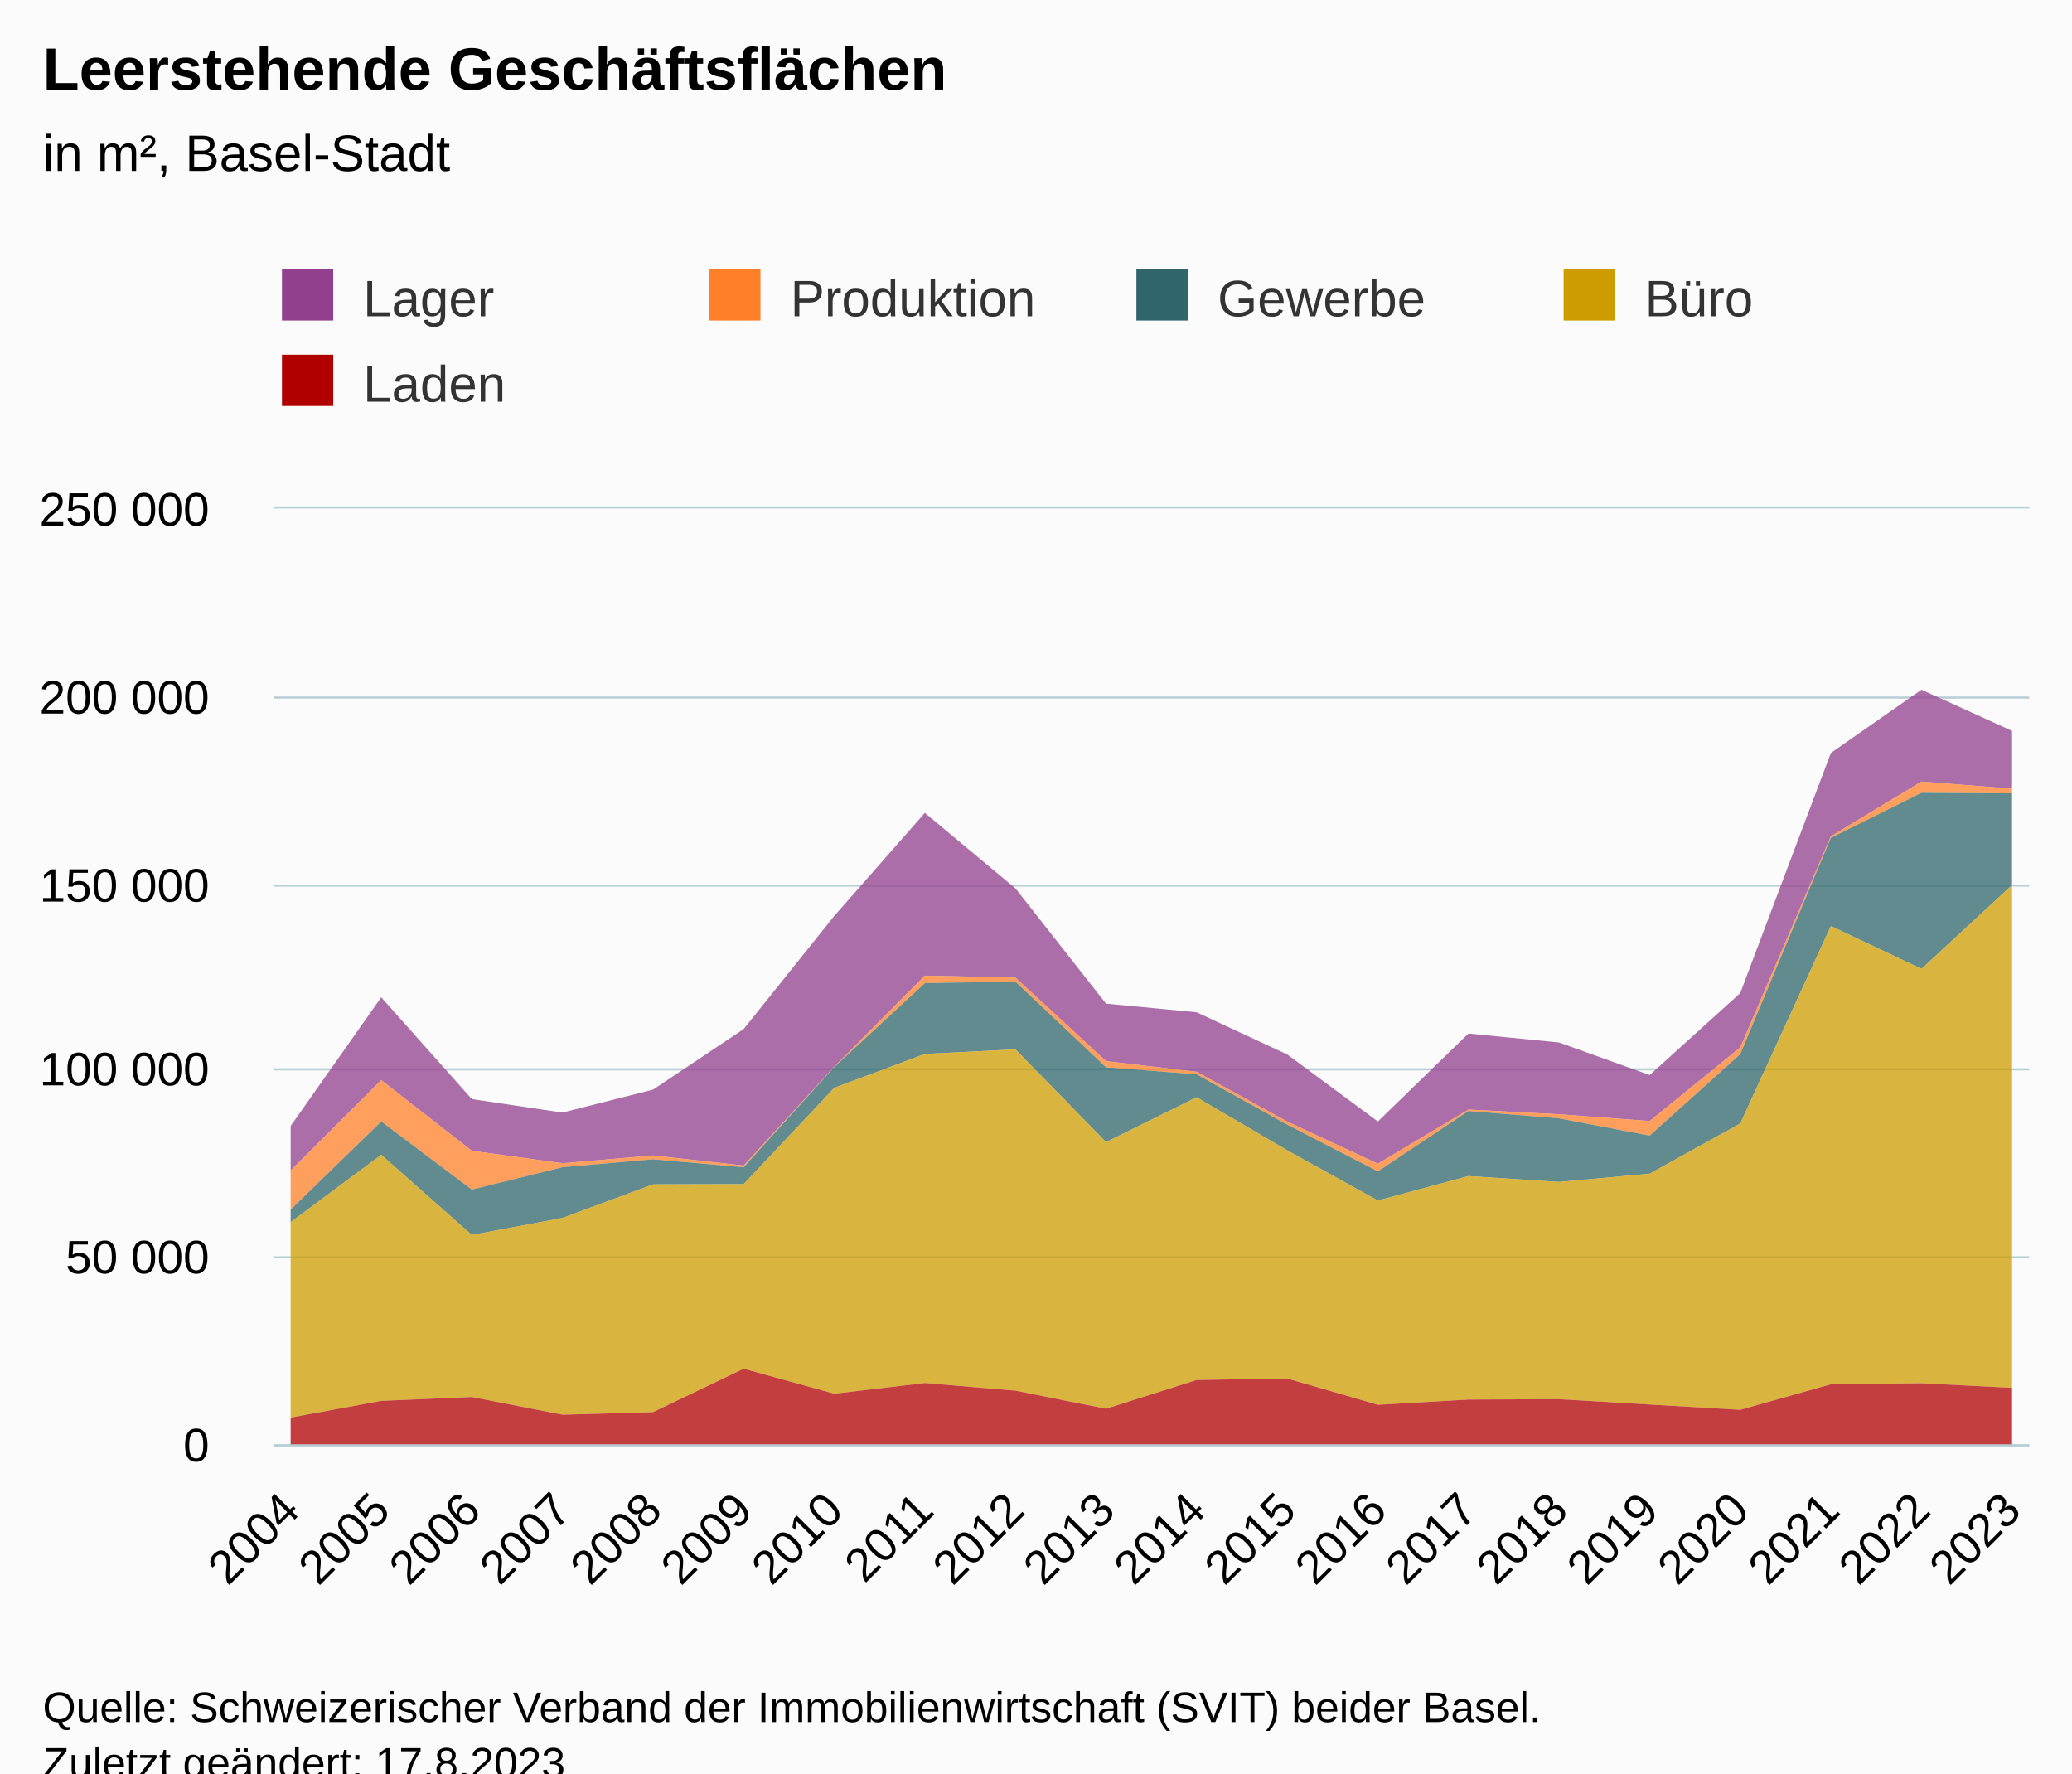
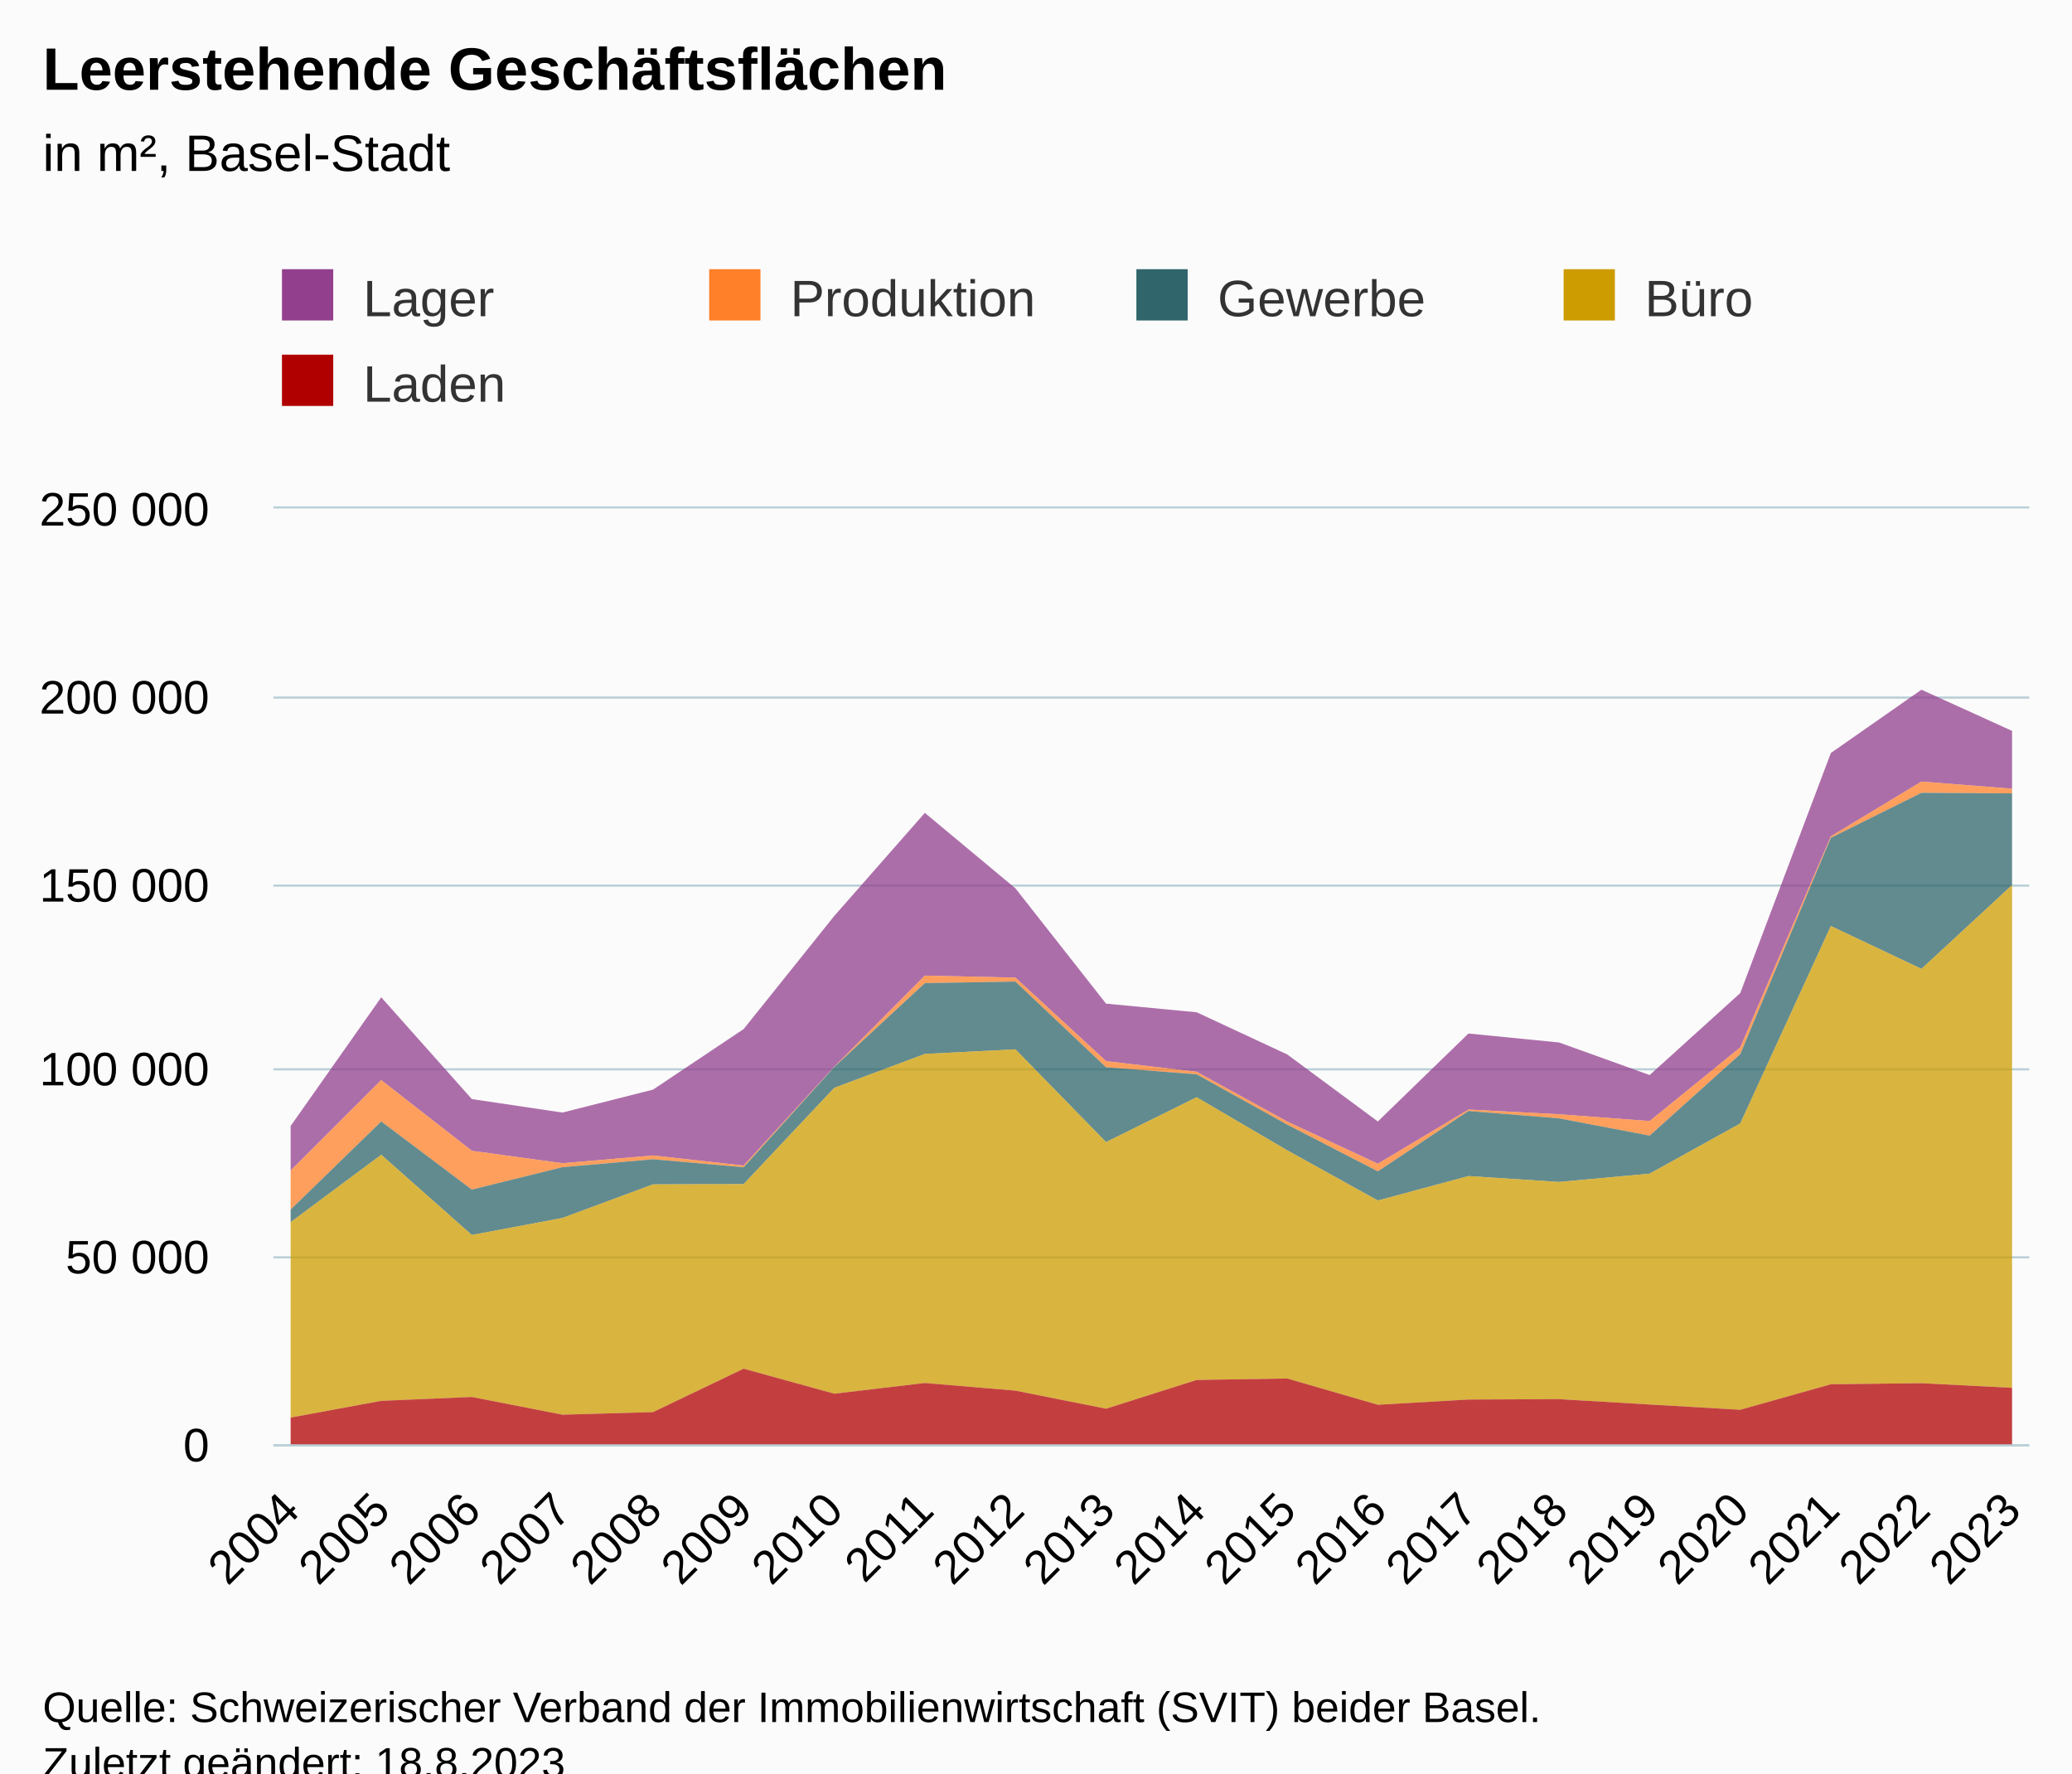
<svg xmlns="http://www.w3.org/2000/svg" version="1.1" class="highcharts-root" style="font-family:Arial;font-size:12px;" viewBox="0 0 485 415">
  <defs>
-     <clipPath id="highcharts-d1px7v2-107-">
+     <clipPath id="highcharts-9squg6a-107-">
      <rect x="0" y="0" width="411" height="219" fill="none" />
    </clipPath>
-     <clipPath id="highcharts-d1px7v2-128-">
+     <clipPath id="highcharts-9squg6a-128-">
      <rect x="0" y="0" width="411" height="219" fill="none" />
    </clipPath>
-     <clipPath id="highcharts-d1px7v2-209-">
+     <clipPath id="highcharts-9squg6a-209-">
      <rect x="64" y="119" width="411" height="219" fill="none" />
    </clipPath>
  </defs>
  <rect fill="#fbfbfb" class="highcharts-background" x="0" y="0" width="485" height="428" rx="0" ry="0" />
  <rect fill="none" class="highcharts-plot-background" x="64" y="119" width="411" height="219" />
  <g class="highcharts-pane-group" data-z-index="0" />
  <g class="highcharts-grid highcharts-xaxis-grid" data-z-index="1">
    <path fill="none" data-z-index="1" class="highcharts-grid-line" d="M 67.5 119 L 67.5 338" opacity="1" />
    <path fill="none" data-z-index="1" class="highcharts-grid-line" d="M 88.5 119 L 88.5 338" opacity="1" />
    <path fill="none" data-z-index="1" class="highcharts-grid-line" d="M 109.5 119 L 109.5 338" opacity="1" />
    <path fill="none" data-z-index="1" class="highcharts-grid-line" d="M 131.5 119 L 131.5 338" opacity="1" />
    <path fill="none" data-z-index="1" class="highcharts-grid-line" d="M 152.5 119 L 152.5 338" opacity="1" />
    <path fill="none" data-z-index="1" class="highcharts-grid-line" d="M 173.5 119 L 173.5 338" opacity="1" />
    <path fill="none" data-z-index="1" class="highcharts-grid-line" d="M 194.5 119 L 194.5 338" opacity="1" />
    <path fill="none" data-z-index="1" class="highcharts-grid-line" d="M 215.5 119 L 215.5 338" opacity="1" />
    <path fill="none" data-z-index="1" class="highcharts-grid-line" d="M 237.5 119 L 237.5 338" opacity="1" />
    <path fill="none" data-z-index="1" class="highcharts-grid-line" d="M 258.5 119 L 258.5 338" opacity="1" />
    <path fill="none" data-z-index="1" class="highcharts-grid-line" d="M 279.5 119 L 279.5 338" opacity="1" />
    <path fill="none" data-z-index="1" class="highcharts-grid-line" d="M 300.5 119 L 300.5 338" opacity="1" />
    <path fill="none" data-z-index="1" class="highcharts-grid-line" d="M 322.5 119 L 322.5 338" opacity="1" />
    <path fill="none" data-z-index="1" class="highcharts-grid-line" d="M 343.5 119 L 343.5 338" opacity="1" />
    <path fill="none" data-z-index="1" class="highcharts-grid-line" d="M 364.5 119 L 364.5 338" opacity="1" />
    <path fill="none" data-z-index="1" class="highcharts-grid-line" d="M 385.5 119 L 385.5 338" opacity="1" />
    <path fill="none" data-z-index="1" class="highcharts-grid-line" d="M 406.5 119 L 406.5 338" opacity="1" />
    <path fill="none" data-z-index="1" class="highcharts-grid-line" d="M 428.5 119 L 428.5 338" opacity="1" />
    <path fill="none" data-z-index="1" class="highcharts-grid-line" d="M 449.5 119 L 449.5 338" opacity="1" />
    <path fill="none" data-z-index="1" class="highcharts-grid-line" d="M 470.5 119 L 470.5 338" opacity="1" />
  </g>
  <g class="highcharts-grid highcharts-yaxis-grid" data-z-index="1">
    <path fill="none" stroke="#B9CFD7" stroke-width="0.5" data-z-index="1" class="highcharts-grid-line" d="M 64 338.25 L 475 338.25" opacity="1" />
    <path fill="none" stroke="#B9CFD7" stroke-width="0.5" data-z-index="1" class="highcharts-grid-line" d="M 64 294.25 L 475 294.25" opacity="1" />
    <path fill="none" stroke="#B9CFD7" stroke-width="0.5" data-z-index="1" class="highcharts-grid-line" d="M 64 250.25 L 475 250.25" opacity="1" />
    <path fill="none" stroke="#B9CFD7" stroke-width="0.5" data-z-index="1" class="highcharts-grid-line" d="M 64 207.25 L 475 207.25" opacity="1" />
    <path fill="none" stroke="#B9CFD7" stroke-width="0.5" data-z-index="1" class="highcharts-grid-line" d="M 64 163.25 L 475 163.25" opacity="1" />
    <path fill="none" stroke="#B9CFD7" stroke-width="0.5" data-z-index="1" class="highcharts-grid-line" d="M 64 118.75 L 475 118.75" opacity="1" />
  </g>
  <rect fill="none" class="highcharts-plot-border" data-z-index="1" x="64" y="119" width="411" height="219" />
  <g class="highcharts-axis highcharts-xaxis" data-z-index="2">
    <path fill="none" class="highcharts-axis-line" stroke="#B9CFD7" stroke-width="0.5" data-z-index="7" d="M 64 338.25 L 475 338.25" />
  </g>
  <g class="highcharts-axis highcharts-yaxis" data-z-index="2">
    <path fill="none" class="highcharts-axis-line" data-z-index="7" d="M 64 119 L 64 338" />
  </g>
  <g class="highcharts-series-group" data-z-index="3">
-     <g class="highcharts-series highcharts-series-0 highcharts-area-series" data-z-index="0.1" opacity="1" transform="translate(64,119) scale(1 1)" clip-path="url(#highcharts-d1px7v2-128-)">
+     <g class="highcharts-series highcharts-series-0 highcharts-area-series" data-z-index="0.1" opacity="1" transform="translate(64,119) scale(1 1)" clip-path="url(#highcharts-9squg6a-128-)">
      <path fill="rgb(146,63,141)" fill-opacity="0.75" d="M 4.029 144.508 L 25.237 114.391 L 46.444 138.211 L 67.652 141.367 L 88.859 135.996 L 110.067 121.826 L 131.274 95.362 L 152.481 71.234 L 173.689 88.896 L 194.896 115.876 L 216.104 117.898 L 237.311 127.768 L 258.519 143.451 L 279.726 122.868 L 300.933 124.964 L 322.141 132.589 L 343.348 113.404 L 364.556 57.221 L 385.763 42.407 L 406.971 52.045 L 406.971 65.579 L 385.763 63.907 L 364.556 76.719 L 343.348 126.124 L 322.141 143.352 L 300.933 141.764 L 279.726 140.665 L 258.519 153.342 L 237.311 143.476 L 216.104 131.821 L 194.896 129.332 L 173.689 109.792 L 152.481 109.319 L 131.274 130.648 L 110.067 153.77 L 88.859 151.409 L 67.652 153.223 L 46.444 150.315 L 25.237 133.772 L 4.029 154.94" class="highcharts-area" data-z-index="0" />
      <path fill="none" d="M 4.029 144.508 L 25.237 114.391 L 46.444 138.211 L 67.652 141.367 L 88.859 135.996 L 110.067 121.826 L 131.274 95.362 L 152.481 71.234 L 173.689 88.896 L 194.896 115.876 L 216.104 117.898 L 237.311 127.768 L 258.519 143.451 L 279.726 122.868 L 300.933 124.964 L 322.141 132.589 L 343.348 113.404 L 364.556 57.221 L 385.763 42.407 L 406.971 52.045" class="highcharts-graph" data-z-index="1" stroke-linejoin="round" stroke-linecap="round" />
    </g>
    <g class="highcharts-markers highcharts-series-0 highcharts-area-series" data-z-index="0.1" opacity="1" transform="translate(64,119) scale(1 1)" clip-path="none" />
-     <g class="highcharts-series highcharts-series-1 highcharts-area-series" data-z-index="0.1" opacity="1" transform="translate(64,119) scale(1 1)" clip-path="url(#highcharts-d1px7v2-128-)">
+     <g class="highcharts-series highcharts-series-1 highcharts-area-series" data-z-index="0.1" opacity="1" transform="translate(64,119) scale(1 1)" clip-path="url(#highcharts-9squg6a-128-)">
      <path fill="rgb(255,128,40)" fill-opacity="0.75" d="M 4.029 154.94 L 25.237 133.772 L 46.444 150.315 L 67.652 153.223 L 88.859 151.409 L 110.067 153.77 L 131.274 130.648 L 152.481 109.319 L 173.689 109.792 L 194.896 129.332 L 216.104 131.821 L 237.311 143.476 L 258.519 153.342 L 279.726 140.665 L 300.933 141.764 L 322.141 143.352 L 343.348 126.124 L 364.556 76.719 L 385.763 63.907 L 406.971 65.579 L 406.971 66.667 L 385.763 66.535 L 364.556 77.078 L 343.348 127.693 L 322.141 146.766 L 300.933 142.726 L 279.726 140.998 L 258.519 155.125 L 237.311 144.195 L 216.104 132.419 L 194.896 130.77 L 173.689 110.718 L 152.481 111.071 L 131.274 130.714 L 110.067 154.169 L 88.859 152.298 L 67.652 154.156 L 46.444 159.393 L 25.237 143.456 L 4.029 164.068" class="highcharts-area" data-z-index="0" />
      <path fill="none" d="M 4.029 154.94 L 25.237 133.772 L 46.444 150.315 L 67.652 153.223 L 88.859 151.409 L 110.067 153.77 L 131.274 130.648 L 152.481 109.319 L 173.689 109.792 L 194.896 129.332 L 216.104 131.821 L 237.311 143.476 L 258.519 153.342 L 279.726 140.665 L 300.933 141.764 L 322.141 143.352 L 343.348 126.124 L 364.556 76.719 L 385.763 63.907 L 406.971 65.579" class="highcharts-graph" data-z-index="1" stroke-linejoin="round" stroke-linecap="round" />
    </g>
    <g class="highcharts-markers highcharts-series-1 highcharts-area-series" data-z-index="0.1" opacity="1" transform="translate(64,119) scale(1 1)" clip-path="none" />
-     <g class="highcharts-series highcharts-series-2 highcharts-area-series" data-z-index="0.1" opacity="1" transform="translate(64,119) scale(1 1)" clip-path="url(#highcharts-d1px7v2-128-)">
+     <g class="highcharts-series highcharts-series-2 highcharts-area-series" data-z-index="0.1" opacity="1" transform="translate(64,119) scale(1 1)" clip-path="url(#highcharts-9squg6a-128-)">
      <path fill="rgb(47,101,107)" fill-opacity="0.75" d="M 4.029 164.068 L 25.237 143.456 L 46.444 159.393 L 67.652 154.156 L 88.859 152.298 L 110.067 154.169 L 131.274 130.714 L 152.481 111.071 L 173.689 110.718 L 194.896 130.77 L 216.104 132.419 L 237.311 144.195 L 258.519 155.125 L 279.726 140.998 L 300.933 142.726 L 322.141 146.766 L 343.348 127.693 L 364.556 77.078 L 385.763 66.535 L 406.971 66.667 L 406.971 88.127 L 385.763 107.74 L 364.556 97.713 L 343.348 143.927 L 322.141 155.667 L 300.933 157.606 L 279.726 156.23 L 258.519 161.951 L 237.311 150.209 L 216.104 137.785 L 194.896 148.279 L 173.689 126.575 L 152.481 127.649 L 131.274 135.586 L 110.067 158.106 L 88.859 158.171 L 67.652 166.033 L 46.444 170.018 L 25.237 151.242 L 4.029 167.022" class="highcharts-area" data-z-index="0" />
      <path fill="none" d="M 4.029 164.068 L 25.237 143.456 L 46.444 159.393 L 67.652 154.156 L 88.859 152.298 L 110.067 154.169 L 131.274 130.714 L 152.481 111.071 L 173.689 110.718 L 194.896 130.77 L 216.104 132.419 L 237.311 144.195 L 258.519 155.125 L 279.726 140.998 L 300.933 142.726 L 322.141 146.766 L 343.348 127.693 L 364.556 77.078 L 385.763 66.535 L 406.971 66.667" class="highcharts-graph" data-z-index="1" stroke-linejoin="round" stroke-linecap="round" />
    </g>
    <g class="highcharts-markers highcharts-series-2 highcharts-area-series" data-z-index="0.1" opacity="1" transform="translate(64,119) scale(1 1)" clip-path="none" />
-     <g class="highcharts-series highcharts-series-3 highcharts-area-series" data-z-index="0.1" opacity="1" transform="translate(64,119) scale(1 1)" clip-path="url(#highcharts-d1px7v2-128-)">
+     <g class="highcharts-series highcharts-series-3 highcharts-area-series" data-z-index="0.1" opacity="1" transform="translate(64,119) scale(1 1)" clip-path="url(#highcharts-9squg6a-128-)">
      <path fill="rgb(205,156,0)" fill-opacity="0.75" d="M 4.029 167.022 L 25.237 151.242 L 46.444 170.018 L 67.652 166.033 L 88.859 158.171 L 110.067 158.106 L 131.274 135.586 L 152.481 127.649 L 173.689 126.575 L 194.896 148.279 L 216.104 137.785 L 237.311 150.209 L 258.519 161.951 L 279.726 156.23 L 300.933 157.606 L 322.141 155.667 L 343.348 143.927 L 364.556 97.713 L 385.763 107.74 L 406.971 88.127 L 406.971 205.789 L 385.763 204.706 L 364.556 204.955 L 343.348 210.923 L 322.141 209.693 L 300.933 208.435 L 279.726 208.527 L 258.519 209.75 L 237.311 203.603 L 216.104 203.945 L 194.896 210.675 L 173.689 206.444 L 152.481 204.657 L 131.274 207.16 L 110.067 201.305 L 88.859 211.469 L 67.652 212.074 L 46.444 207.926 L 25.237 208.835 L 4.029 212.75" class="highcharts-area" data-z-index="0" />
      <path fill="none" d="M 4.029 167.022 L 25.237 151.242 L 46.444 170.018 L 67.652 166.033 L 88.859 158.171 L 110.067 158.106 L 131.274 135.586 L 152.481 127.649 L 173.689 126.575 L 194.896 148.279 L 216.104 137.785 L 237.311 150.209 L 258.519 161.951 L 279.726 156.23 L 300.933 157.606 L 322.141 155.667 L 343.348 143.927 L 364.556 97.713 L 385.763 107.74 L 406.971 88.127" class="highcharts-graph" data-z-index="1" stroke-linejoin="round" stroke-linecap="round" />
    </g>
    <g class="highcharts-markers highcharts-series-3 highcharts-area-series" data-z-index="0.1" opacity="1" transform="translate(64,119) scale(1 1)" clip-path="none" />
-     <g class="highcharts-series highcharts-series-4 highcharts-area-series" data-z-index="0.1" opacity="1" transform="translate(64,119) scale(1 1)" clip-path="url(#highcharts-d1px7v2-128-)">
+     <g class="highcharts-series highcharts-series-4 highcharts-area-series" data-z-index="0.1" opacity="1" transform="translate(64,119) scale(1 1)" clip-path="url(#highcharts-9squg6a-128-)">
      <path fill="rgb(176,0,0)" fill-opacity="0.75" d="M 4.029 212.75 L 25.237 208.835 L 46.444 207.926 L 67.652 212.074 L 88.859 211.469 L 110.067 201.305 L 131.274 207.16 L 152.481 204.657 L 173.689 206.444 L 194.896 210.675 L 216.104 203.945 L 237.311 203.603 L 258.519 209.75 L 279.726 208.527 L 300.933 208.435 L 322.141 209.693 L 343.348 210.923 L 364.556 204.955 L 385.763 204.706 L 406.971 205.789 L 406.971 219 L 385.763 219 L 364.556 219 L 343.348 219 L 322.141 219 L 300.933 219 L 279.726 219 L 258.519 219 L 237.311 219 L 216.104 219 L 194.896 219 L 173.689 219 L 152.481 219 L 131.274 219 L 110.067 219 L 88.859 219 L 67.652 219 L 46.444 219 L 25.237 219 L 4.029 219" class="highcharts-area" data-z-index="0" />
      <path fill="none" d="M 4.029 212.75 L 25.237 208.835 L 46.444 207.926 L 67.652 212.074 L 88.859 211.469 L 110.067 201.305 L 131.274 207.16 L 152.481 204.657 L 173.689 206.444 L 194.896 210.675 L 216.104 203.945 L 237.311 203.603 L 258.519 209.75 L 279.726 208.527 L 300.933 208.435 L 322.141 209.693 L 343.348 210.923 L 364.556 204.955 L 385.763 204.706 L 406.971 205.789" class="highcharts-graph" data-z-index="1" stroke-linejoin="round" stroke-linecap="round" />
    </g>
    <g class="highcharts-markers highcharts-series-4 highcharts-area-series" data-z-index="0.1" opacity="1" transform="translate(64,119) scale(1 1)" clip-path="none" />
  </g>
  <text x="10" text-anchor="start" class="highcharts-title" data-z-index="4" style="color:#000000;font-size:14px;font-weight:bold;fill:#000000;" y="21">
    <tspan>Leerstehende Geschäftsflächen</tspan>
  </text>
  <text x="10" text-anchor="start" class="highcharts-subtitle" data-z-index="4" style="color:#000000;font-size:12px;font-weight:normal;fill:#000000;" y="40">
    <tspan>in m², Basel-Stadt</tspan>
  </text>
  <text x="10" text-anchor="start" class="highcharts-caption" data-z-index="4" style="color:#666666;fill:#666666;" y="385" />
  <g class="highcharts-legend" data-z-index="7" transform="translate(56,56)">
    <rect fill="none" class="highcharts-legend-box" rx="0" ry="0" x="0" y="0" width="396" height="51" visibility="visible" />
    <g data-z-index="1">
      <g>
        <g class="highcharts-legend-item highcharts-area-series highcharts-color-undefined highcharts-series-0" data-z-index="1" transform="translate(8,3)">
          <text x="21" style="color:#333333;cursor:pointer;font-size:12px;font-weight:normal;fill:#333333;" text-anchor="start" data-z-index="2" y="15">
            <tspan>Lager</tspan>
          </text>
          <rect x="2" y="4" width="12" height="12" fill="#923F8D" class="highcharts-point" data-z-index="3" />
        </g>
        <g class="highcharts-legend-item highcharts-area-series highcharts-color-undefined highcharts-series-1" data-z-index="1" transform="translate(108,3)">
          <text x="21" y="15" style="color:#333333;cursor:pointer;font-size:12px;font-weight:normal;fill:#333333;" text-anchor="start" data-z-index="2">
            <tspan>Produktion</tspan>
          </text>
          <rect x="2" y="4" width="12" height="12" fill="#FF8028" class="highcharts-point" data-z-index="3" />
        </g>
        <g class="highcharts-legend-item highcharts-area-series highcharts-color-undefined highcharts-series-2" data-z-index="1" transform="translate(208,3)">
          <text x="21" y="15" style="color:#333333;cursor:pointer;font-size:12px;font-weight:normal;fill:#333333;" text-anchor="start" data-z-index="2">
            <tspan>Gewerbe</tspan>
          </text>
          <rect x="2" y="4" width="12" height="12" fill="#2F656B" class="highcharts-point" data-z-index="3" />
        </g>
        <g class="highcharts-legend-item highcharts-area-series highcharts-color-undefined highcharts-series-3" data-z-index="1" transform="translate(308,3)">
          <text x="21" y="15" style="color:#333333;cursor:pointer;font-size:12px;font-weight:normal;fill:#333333;" text-anchor="start" data-z-index="2">
            <tspan>Büro</tspan>
          </text>
          <rect x="2" y="4" width="12" height="12" fill="#cd9c00" class="highcharts-point" data-z-index="3" />
        </g>
        <g class="highcharts-legend-item highcharts-area-series highcharts-color-undefined highcharts-series-4" data-z-index="1" transform="translate(8,23)">
          <text x="21" y="15" style="color:#333333;cursor:pointer;font-size:12px;font-weight:normal;fill:#333333;" text-anchor="start" data-z-index="2">
            <tspan>Laden</tspan>
          </text>
          <rect x="2" y="4" width="12" height="12" fill="#b00000" class="highcharts-point" data-z-index="3" />
        </g>
      </g>
    </g>
  </g>
  <g class="highcharts-axis-labels highcharts-xaxis-labels" data-z-index="7">
    <text x="70.622" style="color:#000000;cursor:default;font-size:11px;fill:#000000;" text-anchor="end" transform="translate(0,0) rotate(-45 70.62214 354)" y="354" opacity="1">2004</text>
    <text x="91.83" style="color:#000000;cursor:default;font-size:11px;fill:#000000;" text-anchor="end" transform="translate(0,0) rotate(-45 91.82957 354)" y="354" opacity="1">2005</text>
    <text x="113.037" style="color:#000000;cursor:default;font-size:11px;fill:#000000;" text-anchor="end" transform="translate(0,0) rotate(-45 113.037 354)" y="354" opacity="1">2006</text>
    <text x="134.244" style="color:#000000;cursor:default;font-size:11px;fill:#000000;" text-anchor="end" transform="translate(0,0) rotate(-45 134.2444 354)" y="354" opacity="1">2007</text>
    <text x="155.452" style="color:#000000;cursor:default;font-size:11px;fill:#000000;" text-anchor="end" transform="translate(0,0) rotate(-45 155.4519 354)" y="354" opacity="1">2008</text>
    <text x="176.659" style="color:#000000;cursor:default;font-size:11px;fill:#000000;" text-anchor="end" transform="translate(0,0) rotate(-45 176.6593 354)" y="354" opacity="1">2009</text>
    <text x="197.867" style="color:#000000;cursor:default;font-size:11px;fill:#000000;" text-anchor="end" transform="translate(0,0) rotate(-45 197.8667 354)" y="354" opacity="1">2010</text>
    <text x="219.074" style="color:#000000;cursor:default;font-size:11px;fill:#000000;" text-anchor="end" transform="translate(0,0) rotate(-45 219.0741 354)" y="354" opacity="1">2011</text>
    <text x="240.282" style="color:#000000;cursor:default;font-size:11px;fill:#000000;" text-anchor="end" transform="translate(0,0) rotate(-45 240.2816 354)" y="354" opacity="1">2012</text>
    <text x="261.489" style="color:#000000;cursor:default;font-size:11px;fill:#000000;" text-anchor="end" transform="translate(0,0) rotate(-45 261.489 354)" y="354" opacity="1">2013</text>
    <text x="282.696" style="color:#000000;cursor:default;font-size:11px;fill:#000000;" text-anchor="end" transform="translate(0,0) rotate(-45 282.6964 354)" y="354" opacity="1">2014</text>
    <text x="303.904" style="color:#000000;cursor:default;font-size:11px;fill:#000000;" text-anchor="end" transform="translate(0,0) rotate(-45 303.9039 354)" y="354" opacity="1">2015</text>
    <text x="325.111" style="color:#000000;cursor:default;font-size:11px;fill:#000000;" text-anchor="end" transform="translate(0,0) rotate(-45 325.1113 354)" y="354" opacity="1">2016</text>
    <text x="346.319" style="color:#000000;cursor:default;font-size:11px;fill:#000000;" text-anchor="end" transform="translate(0,0) rotate(-45 346.3187 354)" y="354" opacity="1">2017</text>
    <text x="367.526" style="color:#000000;cursor:default;font-size:11px;fill:#000000;" text-anchor="end" transform="translate(0,0) rotate(-45 367.5262 354)" y="354" opacity="1">2018</text>
    <text x="388.734" style="color:#000000;cursor:default;font-size:11px;fill:#000000;" text-anchor="end" transform="translate(0,0) rotate(-45 388.7336 354)" y="354" opacity="1">2019</text>
    <text x="409.941" style="color:#000000;cursor:default;font-size:11px;fill:#000000;" text-anchor="end" transform="translate(0,0) rotate(-45 409.941 354)" y="354" opacity="1">2020</text>
    <text x="431.148" style="color:#000000;cursor:default;font-size:11px;fill:#000000;" text-anchor="end" transform="translate(0,0) rotate(-45 431.1485 354)" y="354" opacity="1">2021</text>
    <text x="452.356" style="color:#000000;cursor:default;font-size:11px;fill:#000000;" text-anchor="end" transform="translate(0,0) rotate(-45 452.3559 354)" y="354" opacity="1">2022</text>
    <text x="473.563" style="color:#000000;cursor:default;font-size:11px;fill:#000000;" text-anchor="end" transform="translate(0,0) rotate(-45 473.5633 354)" y="354" opacity="1">2023</text>
  </g>
  <g class="highcharts-axis-labels highcharts-yaxis-labels" data-z-index="7">
    <text x="49" style="color:#000000;cursor:default;font-size:11px;fill:#000000;" text-anchor="end" transform="translate(0,0)" y="342" opacity="1">0</text>
    <text x="49" style="color:#000000;cursor:default;font-size:11px;fill:#000000;" text-anchor="end" transform="translate(0,0)" y="298" opacity="1">
      <tspan>50 000</tspan>
    </text>
    <text x="49" style="color:#000000;cursor:default;font-size:11px;fill:#000000;" text-anchor="end" transform="translate(0,0)" y="254" opacity="1">
      <tspan>100 000</tspan>
    </text>
    <text x="49" style="color:#000000;cursor:default;font-size:11px;fill:#000000;" text-anchor="end" transform="translate(0,0)" y="211" opacity="1">
      <tspan>150 000</tspan>
    </text>
    <text x="49" style="color:#000000;cursor:default;font-size:11px;fill:#000000;" text-anchor="end" transform="translate(0,0)" y="167" opacity="1">
      <tspan>200 000</tspan>
    </text>
    <text x="49" style="color:#000000;cursor:default;font-size:11px;fill:#000000;" text-anchor="end" transform="translate(0,0)" y="123" opacity="1">
      <tspan>250 000</tspan>
    </text>
  </g>
  <text x="10" class="highcharts-credits" text-anchor="start" data-z-index="8" style="cursor:default;color:#000000;font-size:10px;fill:#000000;" y="403">
    <tspan>Quelle: Schweizerischer Verband der Immobilienwirtschaft (SVIT) beider Basel.</tspan>
-     <tspan x="10" dy="13">Zuletzt geändert: 17.8.2023</tspan>
+     <tspan x="10" dy="13">Zuletzt geändert: 18.8.2023</tspan>
  </text>
-   <g class="highcharts-control-points" data-z-index="99" clip-path="url(#highcharts-d1px7v2-209-)" />
+   <g class="highcharts-control-points" data-z-index="99" clip-path="url(#highcharts-9squg6a-209-)" />
</svg>
